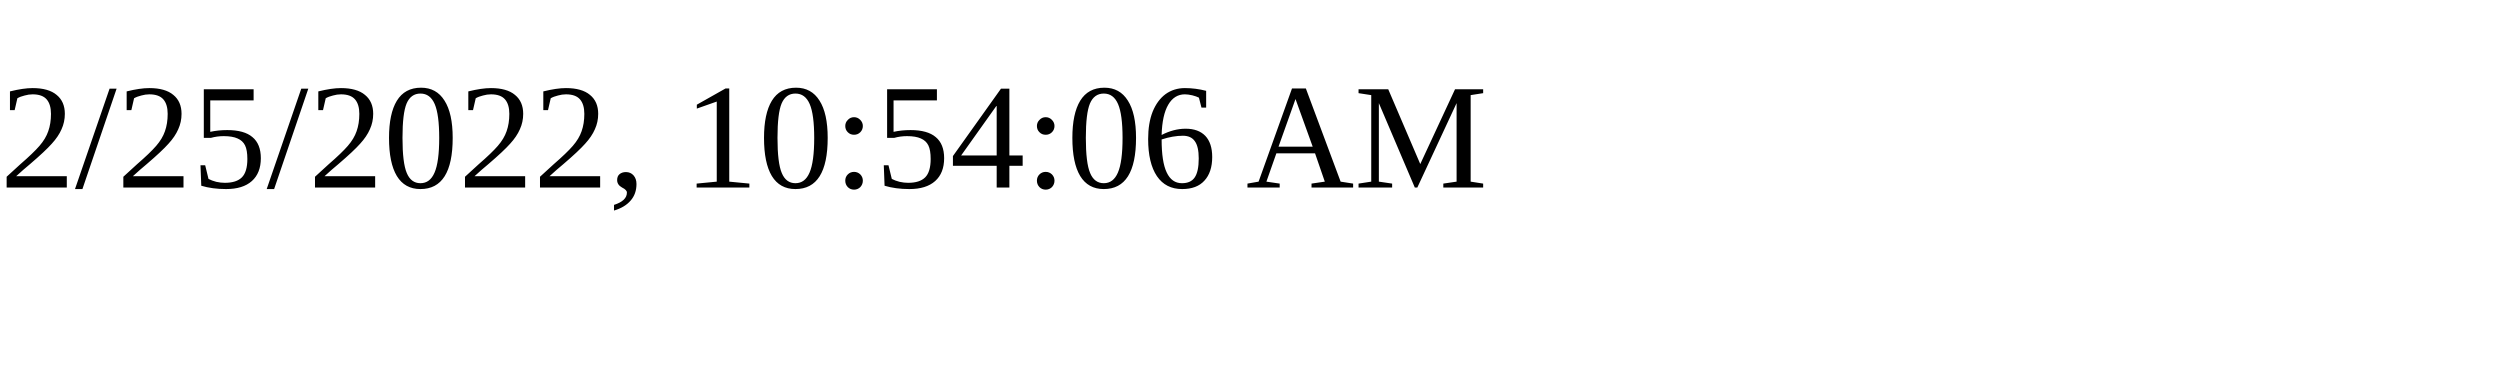
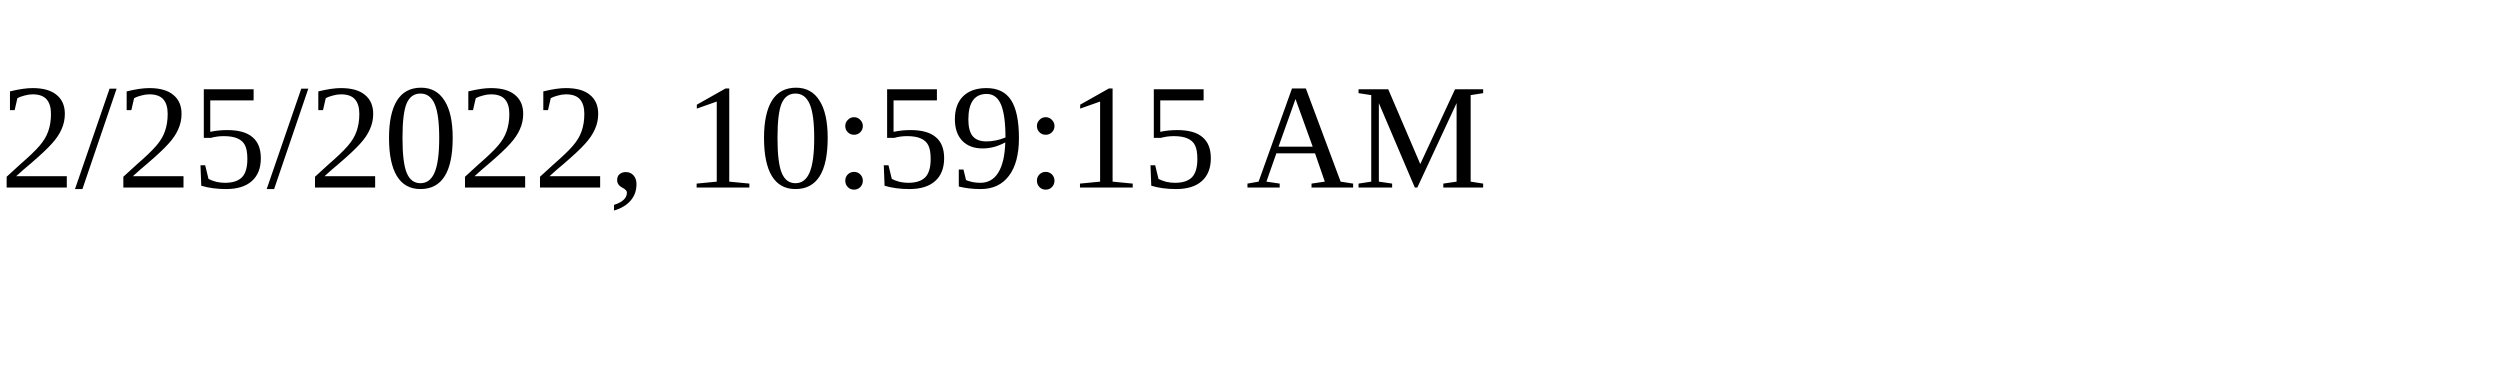
<svg xmlns="http://www.w3.org/2000/svg" height="30" width="200">
-   <text x="0" y="15">2/25/2022, 10:54:06 AM</text>
+   <text x="0" y="15">2/25/2022, 10:59:15 AM</text>
</svg>
